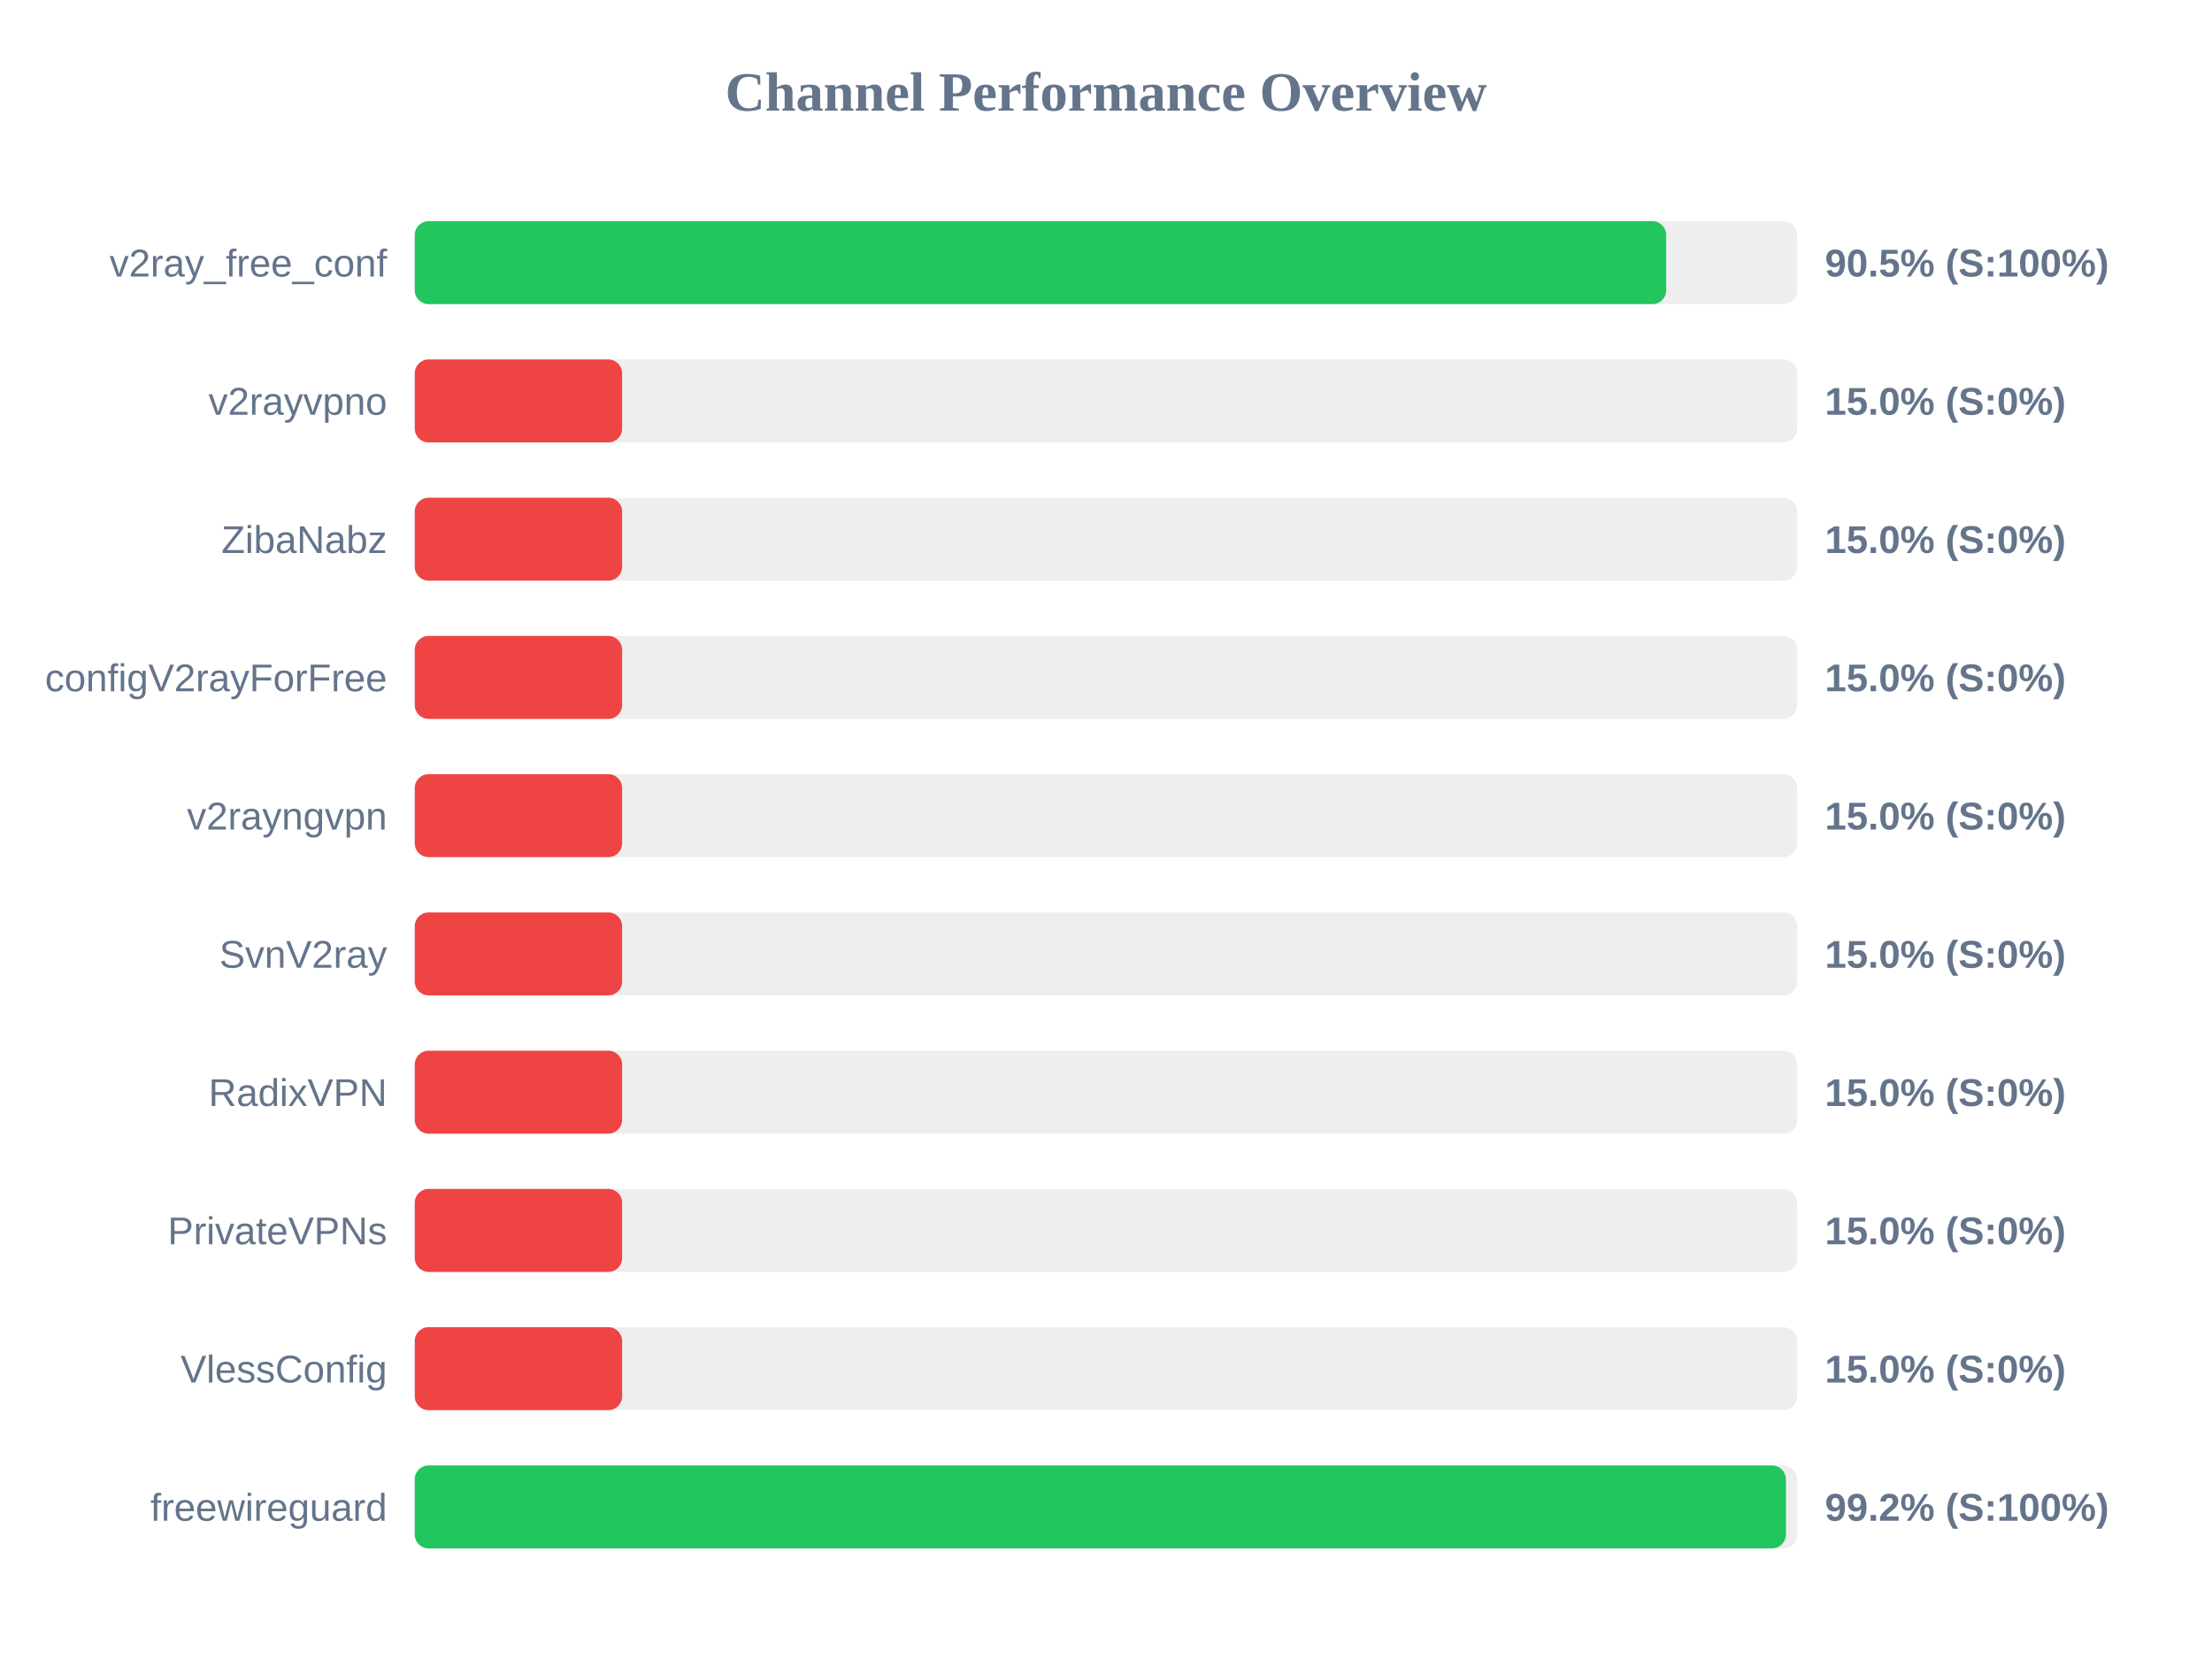
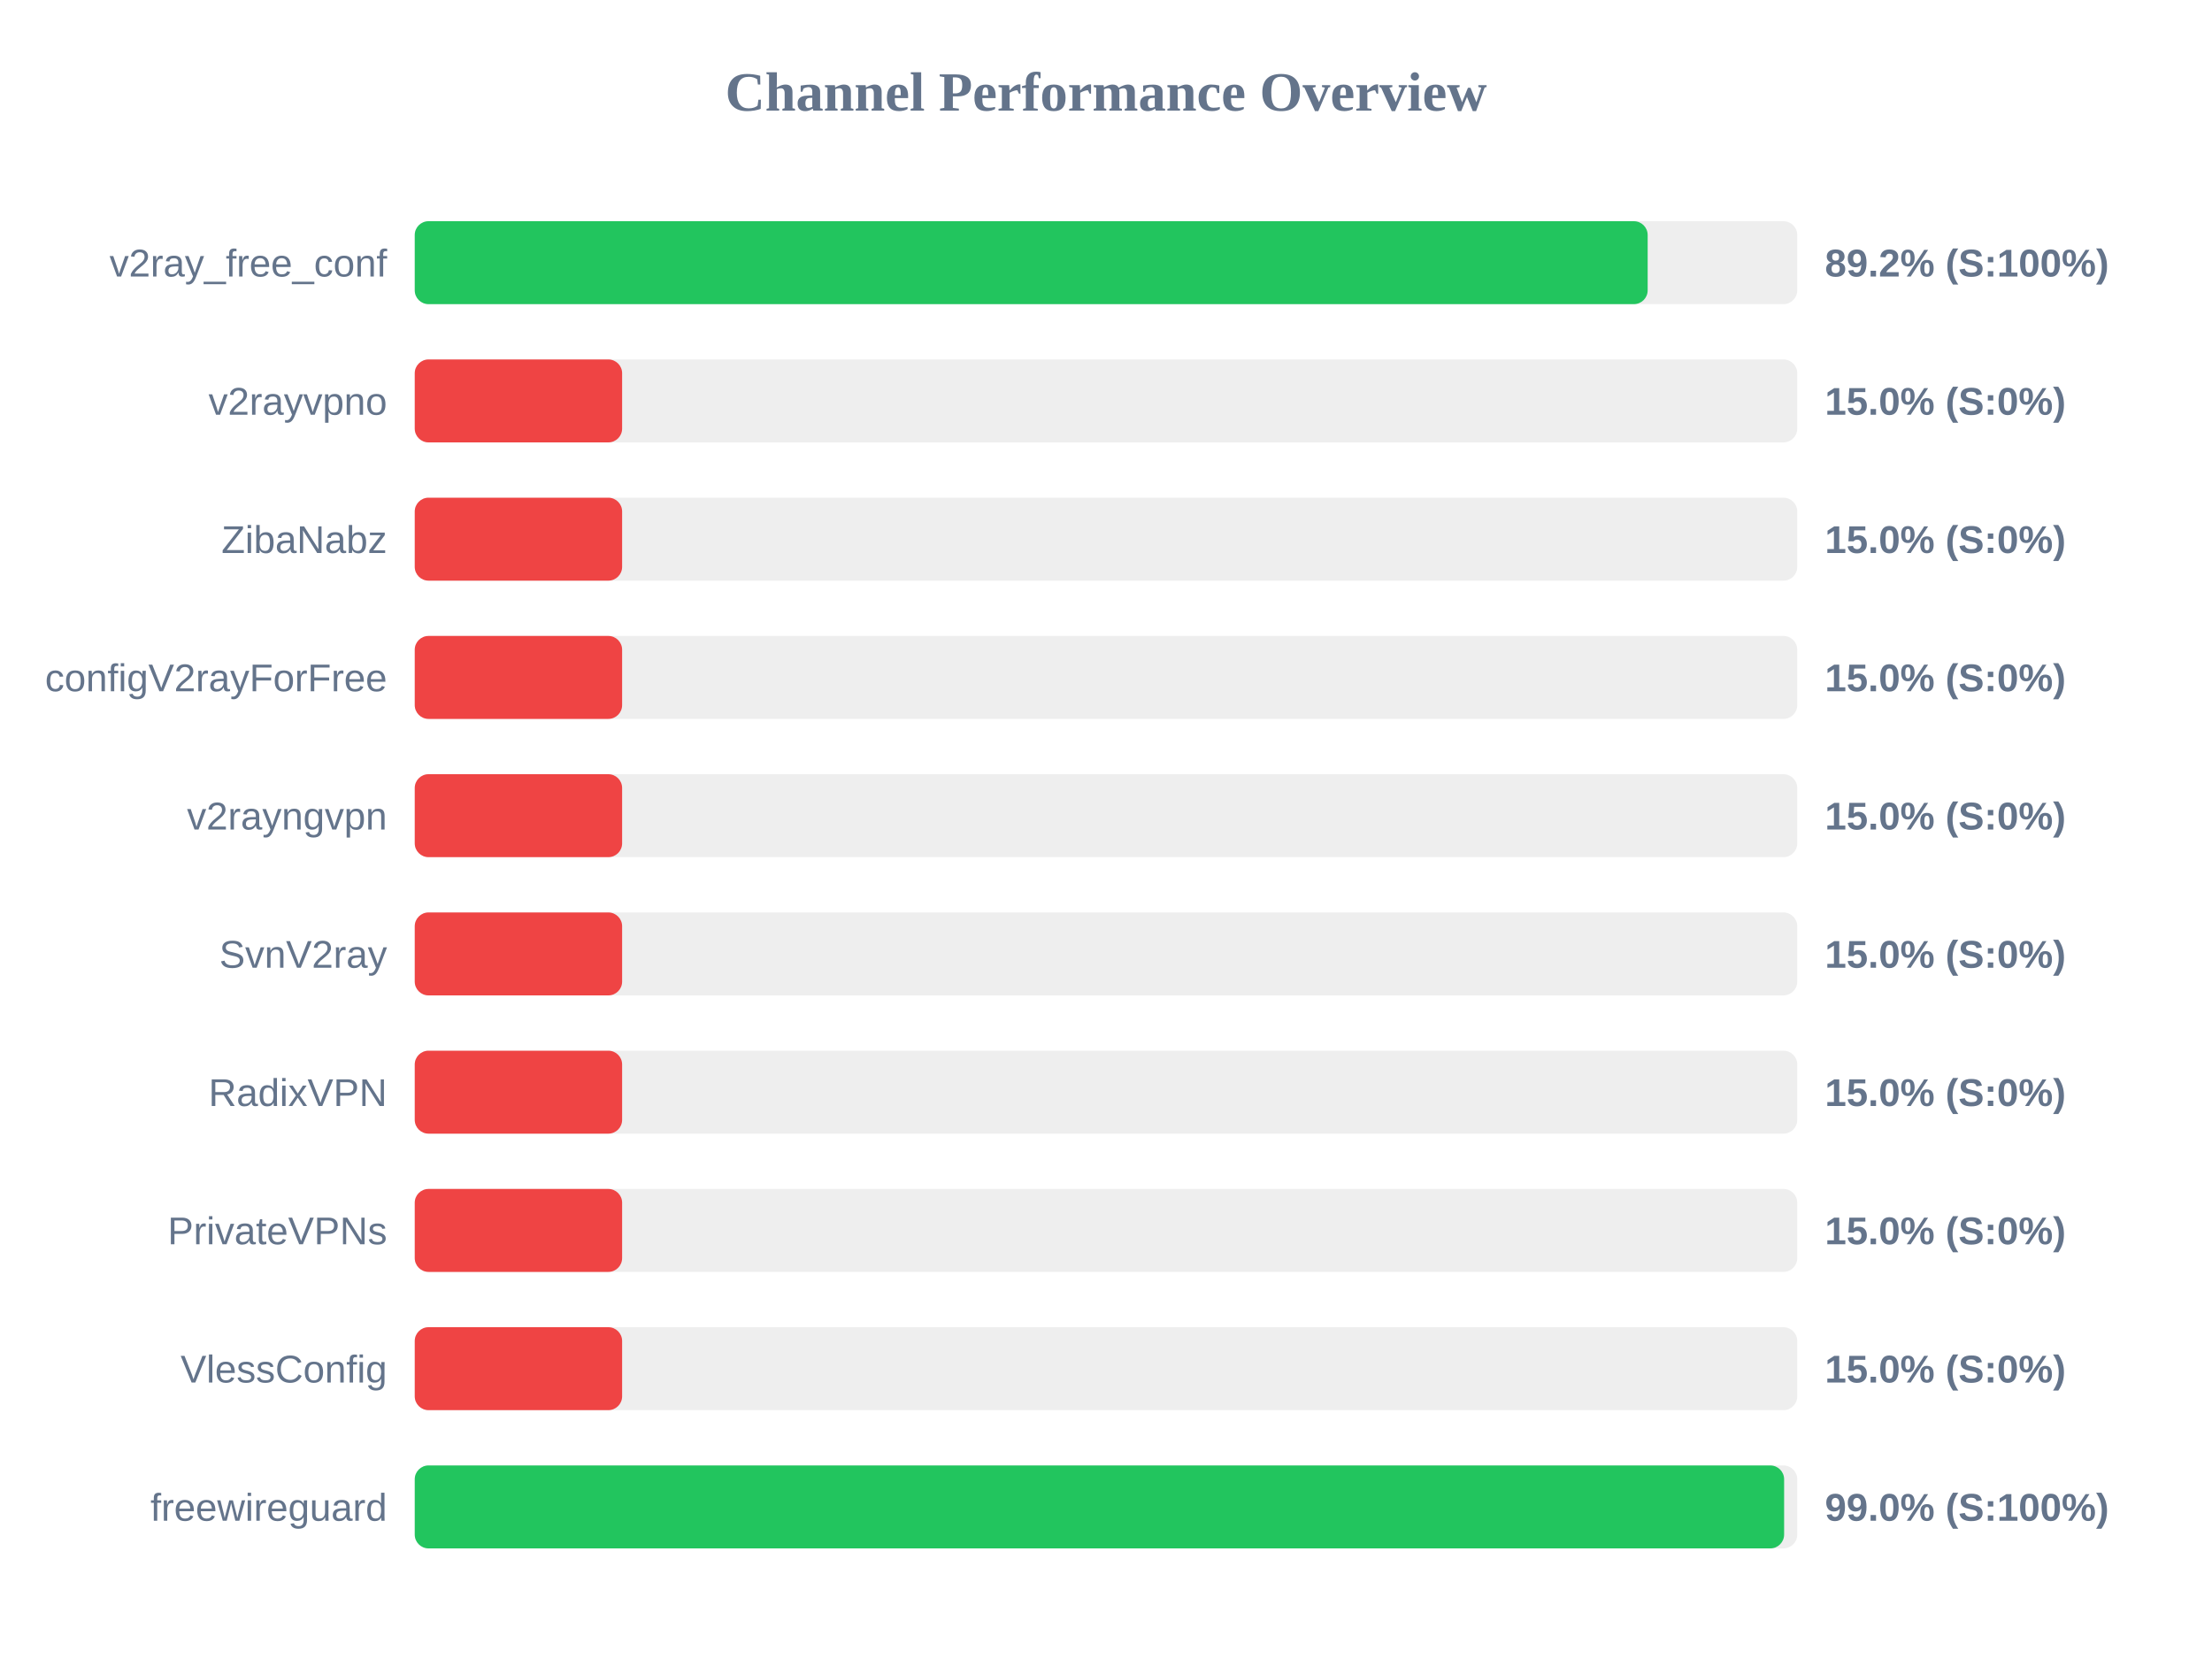
<svg xmlns="http://www.w3.org/2000/svg" width="800" height="600" version="1.1">
  <style>
        .row { font: 14px Arial; fill: #64748b; }
        .score { font: bold 14px Arial; fill: #64748b; }
    </style>
  <text x="400" y="40" text-anchor="middle" font-size="20px" font-weight="bold" fill="#64748b">Channel Performance Overview</text>
  <rect x="150" y="80" width="500" height="30" fill="#eee" rx="5" />
-   <rect x="150" y="80" width="452.6" height="30" fill="#22c55e" rx="5" />
+   <rect x="150" y="80" width="445.9" height="30" fill="#22c55e" rx="5" />
  <text x="140" y="100" text-anchor="end" class="row">v2ray_free_conf</text>
-   <text x="660" y="100" text-anchor="start" class="score">90.5% (S:100%)</text>
+   <text x="660" y="100" text-anchor="start" class="score">89.2% (S:100%)</text>
  <rect x="150" y="130" width="500" height="30" fill="#eee" rx="5" />
  <rect x="150" y="130" width="75.0" height="30" fill="#ef4444" rx="5" />
  <text x="140" y="150" text-anchor="end" class="row">v2rayvpno</text>
  <text x="660" y="150" text-anchor="start" class="score">15.0% (S:0%)</text>
  <rect x="150" y="180" width="500" height="30" fill="#eee" rx="5" />
  <rect x="150" y="180" width="75.0" height="30" fill="#ef4444" rx="5" />
  <text x="140" y="200" text-anchor="end" class="row">ZibaNabz</text>
  <text x="660" y="200" text-anchor="start" class="score">15.0% (S:0%)</text>
  <rect x="150" y="230" width="500" height="30" fill="#eee" rx="5" />
  <rect x="150" y="230" width="75.0" height="30" fill="#ef4444" rx="5" />
  <text x="140" y="250" text-anchor="end" class="row">configV2rayForFree</text>
  <text x="660" y="250" text-anchor="start" class="score">15.0% (S:0%)</text>
  <rect x="150" y="280" width="500" height="30" fill="#eee" rx="5" />
  <rect x="150" y="280" width="75.0" height="30" fill="#ef4444" rx="5" />
  <text x="140" y="300" text-anchor="end" class="row">v2rayngvpn</text>
  <text x="660" y="300" text-anchor="start" class="score">15.0% (S:0%)</text>
  <rect x="150" y="330" width="500" height="30" fill="#eee" rx="5" />
  <rect x="150" y="330" width="75.0" height="30" fill="#ef4444" rx="5" />
  <text x="140" y="350" text-anchor="end" class="row">SvnV2ray</text>
  <text x="660" y="350" text-anchor="start" class="score">15.0% (S:0%)</text>
  <rect x="150" y="380" width="500" height="30" fill="#eee" rx="5" />
  <rect x="150" y="380" width="75.0" height="30" fill="#ef4444" rx="5" />
  <text x="140" y="400" text-anchor="end" class="row">RadixVPN</text>
  <text x="660" y="400" text-anchor="start" class="score">15.0% (S:0%)</text>
  <rect x="150" y="430" width="500" height="30" fill="#eee" rx="5" />
  <rect x="150" y="430" width="75.0" height="30" fill="#ef4444" rx="5" />
  <text x="140" y="450" text-anchor="end" class="row">PrivateVPNs</text>
  <text x="660" y="450" text-anchor="start" class="score">15.0% (S:0%)</text>
  <rect x="150" y="480" width="500" height="30" fill="#eee" rx="5" />
  <rect x="150" y="480" width="75.0" height="30" fill="#ef4444" rx="5" />
  <text x="140" y="500" text-anchor="end" class="row">VlessConfig</text>
  <text x="660" y="500" text-anchor="start" class="score">15.0% (S:0%)</text>
  <rect x="150" y="530" width="500" height="30" fill="#eee" rx="5" />
-   <rect x="150" y="530" width="495.9" height="30" fill="#22c55e" rx="5" />
+   <rect x="150" y="530" width="495.25" height="30" fill="#22c55e" rx="5" />
  <text x="140" y="550" text-anchor="end" class="row">freewireguard</text>
-   <text x="660" y="550" text-anchor="start" class="score">99.2% (S:100%)</text>
+   <text x="660" y="550" text-anchor="start" class="score">99.0% (S:100%)</text>
</svg>
